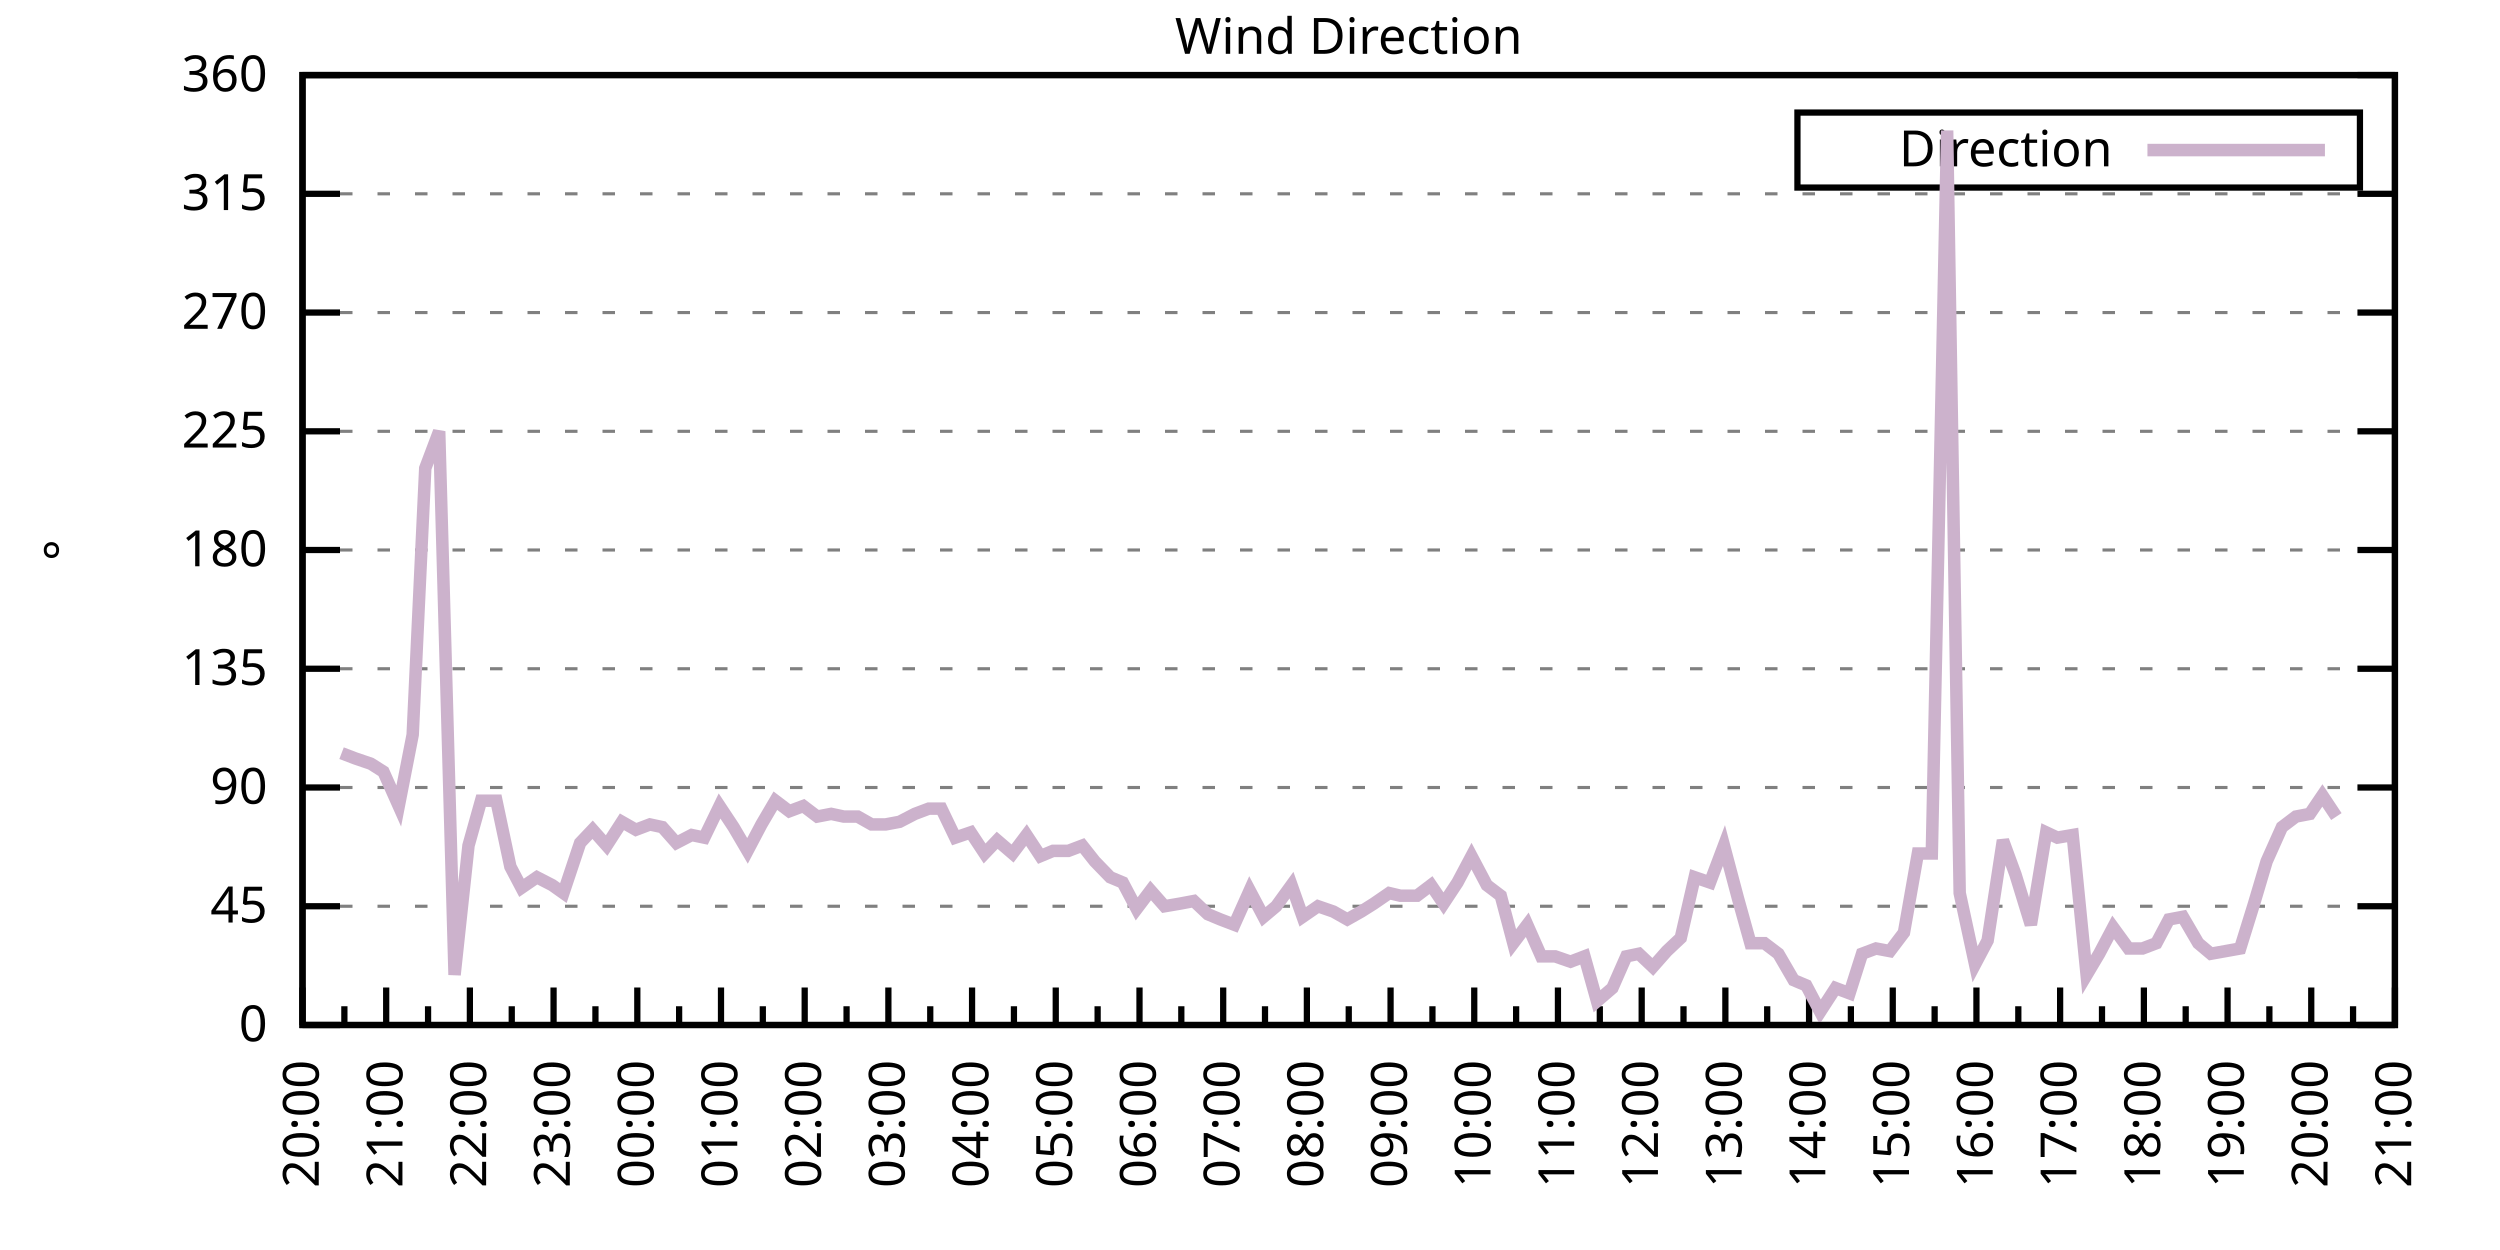
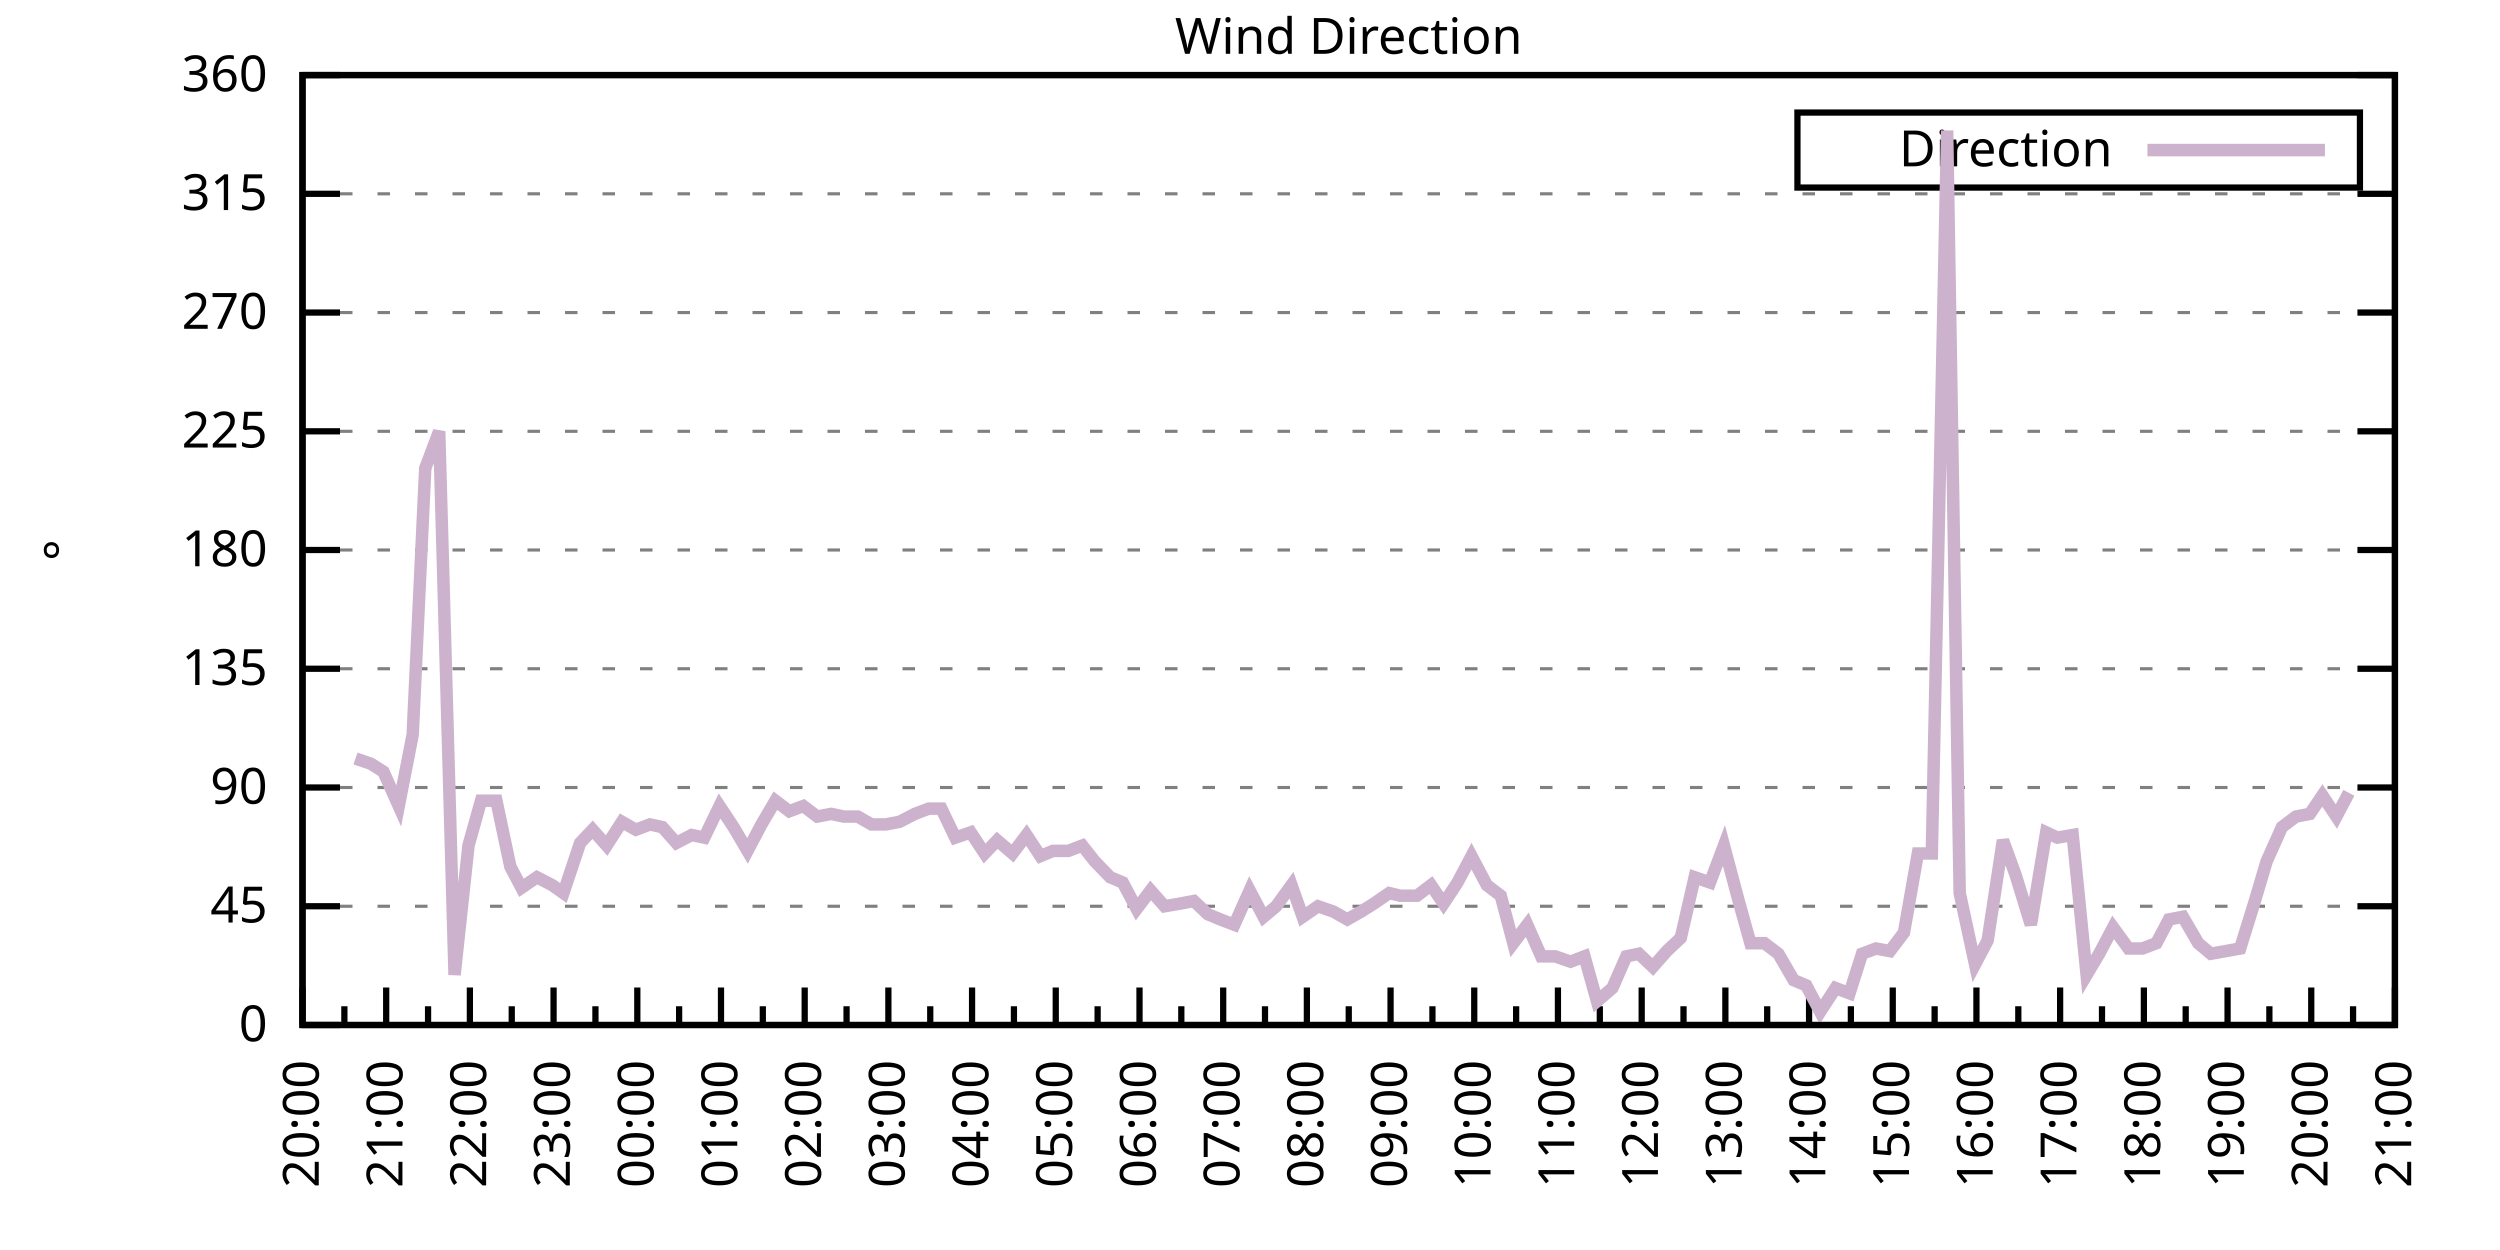
<svg xmlns="http://www.w3.org/2000/svg" xmlns:xlink="http://www.w3.org/1999/xlink" width="400" height="200" viewBox="0 0 400 200">
  <g id="gnuplot_canvas">
    <rect x="0" y="0" width="400" height="200" fill="none" />
    <defs>
      <circle id="gpDot" r="0.5" stroke-width="0.5" stroke="currentColor" />
      <path id="gpPt0" stroke-width="0.333" stroke="currentColor" d="M-1,0 h2 M0,-1 v2" />
      <path id="gpPt1" stroke-width="0.333" stroke="currentColor" d="M-1,-1 L1,1 M1,-1 L-1,1" />
      <path id="gpPt2" stroke-width="0.333" stroke="currentColor" d="M-1,0 L1,0 M0,-1 L0,1 M-1,-1 L1,1 M-1,1 L1,-1" />
      <rect id="gpPt3" stroke-width="0.333" stroke="currentColor" x="-1" y="-1" width="2" height="2" />
      <rect id="gpPt4" stroke-width="0.333" stroke="currentColor" fill="currentColor" x="-1" y="-1" width="2" height="2" />
      <circle id="gpPt5" stroke-width="0.333" stroke="currentColor" cx="0" cy="0" r="1" />
      <use xlink:href="#gpPt5" id="gpPt6" fill="currentColor" stroke="none" />
      <path id="gpPt7" stroke-width="0.333" stroke="currentColor" d="M0,-1.33 L-1.33,0.67 L1.33,0.67 z" />
      <use xlink:href="#gpPt7" id="gpPt8" fill="currentColor" stroke="none" />
      <use xlink:href="#gpPt7" id="gpPt9" stroke="currentColor" transform="rotate(180)" />
      <use xlink:href="#gpPt9" id="gpPt10" fill="currentColor" stroke="none" />
      <use xlink:href="#gpPt3" id="gpPt11" stroke="currentColor" transform="rotate(45)" />
      <use xlink:href="#gpPt11" id="gpPt12" fill="currentColor" stroke="none" />
      <path id="gpPt13" stroke-width="0.333" stroke="currentColor" d="M0,1.330 L1.265,0.411 L0.782,-1.067 L-0.782,-1.076 L-1.265,0.411 z" />
      <use xlink:href="#gpPt13" id="gpPt14" fill="currentColor" stroke="none" />
      <filter id="textbox" filterUnits="objectBoundingBox" x="0" y="0" height="1" width="1">
        <feFlood flood-color="white" flood-opacity="1" result="bgnd" />
        <feComposite in="SourceGraphic" in2="bgnd" operator="atop" />
      </filter>
      <filter id="greybox" filterUnits="objectBoundingBox" x="0" y="0" height="1" width="1">
        <feFlood flood-color="lightgrey" flood-opacity="1" result="grey" />
        <feComposite in="SourceGraphic" in2="grey" operator="atop" />
      </filter>
    </defs>
    <g fill="none" color="white" stroke="currentColor" stroke-width="1.00" stroke-linecap="butt" stroke-linejoin="miter">
</g>
    <g fill="none" color="black" stroke="currentColor" stroke-width="1.00" stroke-linecap="butt" stroke-linejoin="miter">
      <g stroke="none" shape-rendering="crispEdges">
        <polygon fill="rgb(255, 255, 255)" points="48.40,164.00 383.18,164.00 383.18,12.02 48.40,12.02 " />
      </g>
    </g>
    <g fill="none" color="black" stroke="currentColor" stroke-width="1.00" stroke-linecap="butt" stroke-linejoin="miter">
</g>
    <g fill="none" color="black" stroke="black" stroke-width="0.50" stroke-linecap="butt" stroke-linejoin="miter">
</g>
    <g fill="none" color="gray" stroke="currentColor" stroke-width="0.50" stroke-linecap="butt" stroke-linejoin="miter">
      <path stroke="gray" stroke-dasharray="2,4" class="gridline" d="M48.40,164.00 L383.19,164.00  " />
    </g>
    <g fill="none" color="gray" stroke="gray" stroke-width="1.00" stroke-linecap="butt" stroke-linejoin="miter">
</g>
    <g fill="none" color="black" stroke="currentColor" stroke-width="1.00" stroke-linecap="butt" stroke-linejoin="miter">
      <path stroke="black" d="M48.40,164.00 L54.40,164.00 M383.19,164.00 L377.19,164.00  " />
      <g transform="translate(42.80,166.60)" stroke="none" fill="black" font-family="Sans" font-size="8.00" text-anchor="end">
        <text>
          <tspan font-family="Sans"> 0</tspan>
        </text>
      </g>
    </g>
    <g fill="none" color="black" stroke="currentColor" stroke-width="1.00" stroke-linecap="butt" stroke-linejoin="miter">
</g>
    <g fill="none" color="black" stroke="black" stroke-width="0.50" stroke-linecap="butt" stroke-linejoin="miter">
</g>
    <g fill="none" color="gray" stroke="currentColor" stroke-width="0.50" stroke-linecap="butt" stroke-linejoin="miter">
      <path stroke="gray" stroke-dasharray="2,4" class="gridline" d="M48.40,145.00 L383.19,145.00  " />
    </g>
    <g fill="none" color="gray" stroke="gray" stroke-width="1.00" stroke-linecap="butt" stroke-linejoin="miter">
</g>
    <g fill="none" color="black" stroke="currentColor" stroke-width="1.00" stroke-linecap="butt" stroke-linejoin="miter">
      <path stroke="black" d="M48.40,145.00 L54.40,145.00 M383.19,145.00 L377.19,145.00  " />
      <g transform="translate(42.80,147.60)" stroke="none" fill="black" font-family="Sans" font-size="8.00" text-anchor="end">
        <text>
          <tspan font-family="Sans"> 45</tspan>
        </text>
      </g>
    </g>
    <g fill="none" color="black" stroke="currentColor" stroke-width="1.00" stroke-linecap="butt" stroke-linejoin="miter">
</g>
    <g fill="none" color="black" stroke="black" stroke-width="0.50" stroke-linecap="butt" stroke-linejoin="miter">
</g>
    <g fill="none" color="gray" stroke="currentColor" stroke-width="0.50" stroke-linecap="butt" stroke-linejoin="miter">
      <path stroke="gray" stroke-dasharray="2,4" class="gridline" d="M48.40,126.00 L383.19,126.00  " />
    </g>
    <g fill="none" color="gray" stroke="gray" stroke-width="1.00" stroke-linecap="butt" stroke-linejoin="miter">
</g>
    <g fill="none" color="black" stroke="currentColor" stroke-width="1.00" stroke-linecap="butt" stroke-linejoin="miter">
      <path stroke="black" d="M48.40,126.00 L54.40,126.00 M383.19,126.00 L377.19,126.00  " />
      <g transform="translate(42.80,128.60)" stroke="none" fill="black" font-family="Sans" font-size="8.00" text-anchor="end">
        <text>
          <tspan font-family="Sans"> 90</tspan>
        </text>
      </g>
    </g>
    <g fill="none" color="black" stroke="currentColor" stroke-width="1.00" stroke-linecap="butt" stroke-linejoin="miter">
</g>
    <g fill="none" color="black" stroke="black" stroke-width="0.50" stroke-linecap="butt" stroke-linejoin="miter">
</g>
    <g fill="none" color="gray" stroke="currentColor" stroke-width="0.50" stroke-linecap="butt" stroke-linejoin="miter">
      <path stroke="gray" stroke-dasharray="2,4" class="gridline" d="M48.40,107.00 L383.19,107.00  " />
    </g>
    <g fill="none" color="gray" stroke="gray" stroke-width="1.00" stroke-linecap="butt" stroke-linejoin="miter">
</g>
    <g fill="none" color="black" stroke="currentColor" stroke-width="1.00" stroke-linecap="butt" stroke-linejoin="miter">
      <path stroke="black" d="M48.40,107.00 L54.40,107.00 M383.19,107.00 L377.19,107.00  " />
      <g transform="translate(42.80,109.60)" stroke="none" fill="black" font-family="Sans" font-size="8.00" text-anchor="end">
        <text>
          <tspan font-family="Sans"> 135</tspan>
        </text>
      </g>
    </g>
    <g fill="none" color="black" stroke="currentColor" stroke-width="1.00" stroke-linecap="butt" stroke-linejoin="miter">
</g>
    <g fill="none" color="black" stroke="black" stroke-width="0.50" stroke-linecap="butt" stroke-linejoin="miter">
</g>
    <g fill="none" color="gray" stroke="currentColor" stroke-width="0.50" stroke-linecap="butt" stroke-linejoin="miter">
      <path stroke="gray" stroke-dasharray="2,4" class="gridline" d="M48.40,88.00 L383.19,88.00  " />
    </g>
    <g fill="none" color="gray" stroke="gray" stroke-width="1.00" stroke-linecap="butt" stroke-linejoin="miter">
</g>
    <g fill="none" color="black" stroke="currentColor" stroke-width="1.00" stroke-linecap="butt" stroke-linejoin="miter">
      <path stroke="black" d="M48.40,88.00 L54.40,88.00 M383.19,88.00 L377.19,88.00  " />
      <g transform="translate(42.80,90.60)" stroke="none" fill="black" font-family="Sans" font-size="8.00" text-anchor="end">
        <text>
          <tspan font-family="Sans"> 180</tspan>
        </text>
      </g>
    </g>
    <g fill="none" color="black" stroke="currentColor" stroke-width="1.00" stroke-linecap="butt" stroke-linejoin="miter">
</g>
    <g fill="none" color="black" stroke="black" stroke-width="0.50" stroke-linecap="butt" stroke-linejoin="miter">
</g>
    <g fill="none" color="gray" stroke="currentColor" stroke-width="0.50" stroke-linecap="butt" stroke-linejoin="miter">
      <path stroke="gray" stroke-dasharray="2,4" class="gridline" d="M48.40,69.01 L383.19,69.01  " />
    </g>
    <g fill="none" color="gray" stroke="gray" stroke-width="1.00" stroke-linecap="butt" stroke-linejoin="miter">
</g>
    <g fill="none" color="black" stroke="currentColor" stroke-width="1.00" stroke-linecap="butt" stroke-linejoin="miter">
      <path stroke="black" d="M48.40,69.01 L54.40,69.01 M383.19,69.01 L377.19,69.01  " />
      <g transform="translate(42.80,71.61)" stroke="none" fill="black" font-family="Sans" font-size="8.00" text-anchor="end">
        <text>
          <tspan font-family="Sans"> 225</tspan>
        </text>
      </g>
    </g>
    <g fill="none" color="black" stroke="currentColor" stroke-width="1.00" stroke-linecap="butt" stroke-linejoin="miter">
</g>
    <g fill="none" color="black" stroke="black" stroke-width="0.50" stroke-linecap="butt" stroke-linejoin="miter">
</g>
    <g fill="none" color="gray" stroke="currentColor" stroke-width="0.50" stroke-linecap="butt" stroke-linejoin="miter">
      <path stroke="gray" stroke-dasharray="2,4" class="gridline" d="M48.40,50.01 L383.19,50.01  " />
    </g>
    <g fill="none" color="gray" stroke="gray" stroke-width="1.00" stroke-linecap="butt" stroke-linejoin="miter">
</g>
    <g fill="none" color="black" stroke="currentColor" stroke-width="1.00" stroke-linecap="butt" stroke-linejoin="miter">
      <path stroke="black" d="M48.40,50.01 L54.40,50.01 M383.19,50.01 L377.19,50.01  " />
      <g transform="translate(42.80,52.61)" stroke="none" fill="black" font-family="Sans" font-size="8.00" text-anchor="end">
        <text>
          <tspan font-family="Sans"> 270</tspan>
        </text>
      </g>
    </g>
    <g fill="none" color="black" stroke="currentColor" stroke-width="1.00" stroke-linecap="butt" stroke-linejoin="miter">
</g>
    <g fill="none" color="black" stroke="black" stroke-width="0.50" stroke-linecap="butt" stroke-linejoin="miter">
</g>
    <g fill="none" color="gray" stroke="currentColor" stroke-width="0.50" stroke-linecap="butt" stroke-linejoin="miter">
      <path stroke="gray" stroke-dasharray="2,4" class="gridline" d="M48.40,31.01 L383.19,31.01  " />
    </g>
    <g fill="none" color="gray" stroke="gray" stroke-width="1.00" stroke-linecap="butt" stroke-linejoin="miter">
</g>
    <g fill="none" color="black" stroke="currentColor" stroke-width="1.00" stroke-linecap="butt" stroke-linejoin="miter">
      <path stroke="black" d="M48.40,31.01 L54.40,31.01 M383.19,31.01 L377.19,31.01  " />
      <g transform="translate(42.80,33.61)" stroke="none" fill="black" font-family="Sans" font-size="8.00" text-anchor="end">
        <text>
          <tspan font-family="Sans"> 315</tspan>
        </text>
      </g>
    </g>
    <g fill="none" color="black" stroke="currentColor" stroke-width="1.00" stroke-linecap="butt" stroke-linejoin="miter">
</g>
    <g fill="none" color="black" stroke="black" stroke-width="0.50" stroke-linecap="butt" stroke-linejoin="miter">
</g>
    <g fill="none" color="gray" stroke="currentColor" stroke-width="0.50" stroke-linecap="butt" stroke-linejoin="miter">
      <path stroke="gray" stroke-dasharray="2,4" class="gridline" d="M48.40,12.01 L383.19,12.01  " />
    </g>
    <g fill="none" color="gray" stroke="gray" stroke-width="1.00" stroke-linecap="butt" stroke-linejoin="miter">
</g>
    <g fill="none" color="black" stroke="currentColor" stroke-width="1.00" stroke-linecap="butt" stroke-linejoin="miter">
      <path stroke="black" d="M48.40,12.01 L54.40,12.01 M383.19,12.01 L377.19,12.01  " />
      <g transform="translate(42.80,14.61)" stroke="none" fill="black" font-family="Sans" font-size="8.00" text-anchor="end">
        <text>
          <tspan font-family="Sans"> 360</tspan>
        </text>
      </g>
    </g>
    <g fill="none" color="black" stroke="currentColor" stroke-width="1.00" stroke-linecap="butt" stroke-linejoin="miter">
      <path stroke="black" d="M48.40,164.00 L48.40,158.00  " />
      <g transform="translate(51.00,169.60) rotate(270)" stroke="none" fill="black" font-family="Sans" font-size="8.00" text-anchor="end">
        <text>
          <tspan font-family="Sans">20:00</tspan>
        </text>
      </g>
    </g>
    <g fill="none" color="black" stroke="currentColor" stroke-width="1.00" stroke-linecap="butt" stroke-linejoin="miter">
      <path stroke="black" d="M55.10,164.00 L55.10,161.00 M61.79,164.00 L61.79,158.00  " />
      <g transform="translate(64.39,169.60) rotate(270)" stroke="none" fill="black" font-family="Sans" font-size="8.00" text-anchor="end">
        <text>
          <tspan font-family="Sans">21:00</tspan>
        </text>
      </g>
    </g>
    <g fill="none" color="black" stroke="currentColor" stroke-width="1.00" stroke-linecap="butt" stroke-linejoin="miter">
      <path stroke="black" d="M68.49,164.00 L68.49,161.00 M75.18,164.00 L75.18,158.00  " />
      <g transform="translate(77.78,169.60) rotate(270)" stroke="none" fill="black" font-family="Sans" font-size="8.00" text-anchor="end">
        <text>
          <tspan font-family="Sans">22:00</tspan>
        </text>
      </g>
    </g>
    <g fill="none" color="black" stroke="currentColor" stroke-width="1.00" stroke-linecap="butt" stroke-linejoin="miter">
      <path stroke="black" d="M81.88,164.00 L81.88,161.00 M88.57,164.00 L88.57,158.00  " />
      <g transform="translate(91.17,169.60) rotate(270)" stroke="none" fill="black" font-family="Sans" font-size="8.00" text-anchor="end">
        <text>
          <tspan font-family="Sans">23:00</tspan>
        </text>
      </g>
    </g>
    <g fill="none" color="black" stroke="currentColor" stroke-width="1.00" stroke-linecap="butt" stroke-linejoin="miter">
      <path stroke="black" d="M95.27,164.00 L95.27,161.00 M101.97,164.00 L101.97,158.00  " />
      <g transform="translate(104.57,169.60) rotate(270)" stroke="none" fill="black" font-family="Sans" font-size="8.00" text-anchor="end">
        <text>
          <tspan font-family="Sans">00:00</tspan>
        </text>
      </g>
    </g>
    <g fill="none" color="black" stroke="currentColor" stroke-width="1.00" stroke-linecap="butt" stroke-linejoin="miter">
      <path stroke="black" d="M108.66,164.00 L108.66,161.00 M115.36,164.00 L115.36,158.00  " />
      <g transform="translate(117.96,169.60) rotate(270)" stroke="none" fill="black" font-family="Sans" font-size="8.00" text-anchor="end">
        <text>
          <tspan font-family="Sans">01:00</tspan>
        </text>
      </g>
    </g>
    <g fill="none" color="black" stroke="currentColor" stroke-width="1.00" stroke-linecap="butt" stroke-linejoin="miter">
      <path stroke="black" d="M122.05,164.00 L122.05,161.00 M128.75,164.00 L128.75,158.00  " />
      <g transform="translate(131.35,169.60) rotate(270)" stroke="none" fill="black" font-family="Sans" font-size="8.00" text-anchor="end">
        <text>
          <tspan font-family="Sans">02:00</tspan>
        </text>
      </g>
    </g>
    <g fill="none" color="black" stroke="currentColor" stroke-width="1.00" stroke-linecap="butt" stroke-linejoin="miter">
      <path stroke="black" d="M135.45,164.00 L135.45,161.00 M142.14,164.00 L142.14,158.00  " />
      <g transform="translate(144.74,169.60) rotate(270)" stroke="none" fill="black" font-family="Sans" font-size="8.00" text-anchor="end">
        <text>
          <tspan font-family="Sans">03:00</tspan>
        </text>
      </g>
    </g>
    <g fill="none" color="black" stroke="currentColor" stroke-width="1.00" stroke-linecap="butt" stroke-linejoin="miter">
      <path stroke="black" d="M148.84,164.00 L148.84,161.00 M155.53,164.00 L155.53,158.00  " />
      <g transform="translate(158.13,169.60) rotate(270)" stroke="none" fill="black" font-family="Sans" font-size="8.00" text-anchor="end">
        <text>
          <tspan font-family="Sans">04:00</tspan>
        </text>
      </g>
    </g>
    <g fill="none" color="black" stroke="currentColor" stroke-width="1.00" stroke-linecap="butt" stroke-linejoin="miter">
      <path stroke="black" d="M162.23,164.00 L162.23,161.00 M168.92,164.00 L168.92,158.00  " />
      <g transform="translate(171.52,169.60) rotate(270)" stroke="none" fill="black" font-family="Sans" font-size="8.00" text-anchor="end">
        <text>
          <tspan font-family="Sans">05:00</tspan>
        </text>
      </g>
    </g>
    <g fill="none" color="black" stroke="currentColor" stroke-width="1.00" stroke-linecap="butt" stroke-linejoin="miter">
      <path stroke="black" d="M175.62,164.00 L175.62,161.00 M182.32,164.00 L182.32,158.00  " />
      <g transform="translate(184.92,169.60) rotate(270)" stroke="none" fill="black" font-family="Sans" font-size="8.00" text-anchor="end">
        <text>
          <tspan font-family="Sans">06:00</tspan>
        </text>
      </g>
    </g>
    <g fill="none" color="black" stroke="currentColor" stroke-width="1.00" stroke-linecap="butt" stroke-linejoin="miter">
      <path stroke="black" d="M189.01,164.00 L189.01,161.00 M195.71,164.00 L195.71,158.00  " />
      <g transform="translate(198.31,169.60) rotate(270)" stroke="none" fill="black" font-family="Sans" font-size="8.00" text-anchor="end">
        <text>
          <tspan font-family="Sans">07:00</tspan>
        </text>
      </g>
    </g>
    <g fill="none" color="black" stroke="currentColor" stroke-width="1.00" stroke-linecap="butt" stroke-linejoin="miter">
      <path stroke="black" d="M202.40,164.00 L202.40,161.00 M209.10,164.00 L209.10,158.00  " />
      <g transform="translate(211.70,169.60) rotate(270)" stroke="none" fill="black" font-family="Sans" font-size="8.00" text-anchor="end">
        <text>
          <tspan font-family="Sans">08:00</tspan>
        </text>
      </g>
    </g>
    <g fill="none" color="black" stroke="currentColor" stroke-width="1.00" stroke-linecap="butt" stroke-linejoin="miter">
      <path stroke="black" d="M215.80,164.00 L215.80,161.00 M222.49,164.00 L222.49,158.00  " />
      <g transform="translate(225.09,169.60) rotate(270)" stroke="none" fill="black" font-family="Sans" font-size="8.00" text-anchor="end">
        <text>
          <tspan font-family="Sans">09:00</tspan>
        </text>
      </g>
    </g>
    <g fill="none" color="black" stroke="currentColor" stroke-width="1.00" stroke-linecap="butt" stroke-linejoin="miter">
      <path stroke="black" d="M229.19,164.00 L229.19,161.00 M235.88,164.00 L235.88,158.00  " />
      <g transform="translate(238.48,169.60) rotate(270)" stroke="none" fill="black" font-family="Sans" font-size="8.00" text-anchor="end">
        <text>
          <tspan font-family="Sans">10:00</tspan>
        </text>
      </g>
    </g>
    <g fill="none" color="black" stroke="currentColor" stroke-width="1.00" stroke-linecap="butt" stroke-linejoin="miter">
      <path stroke="black" d="M242.58,164.00 L242.58,161.00 M249.27,164.00 L249.27,158.00  " />
      <g transform="translate(251.87,169.60) rotate(270)" stroke="none" fill="black" font-family="Sans" font-size="8.00" text-anchor="end">
        <text>
          <tspan font-family="Sans">11:00</tspan>
        </text>
      </g>
    </g>
    <g fill="none" color="black" stroke="currentColor" stroke-width="1.00" stroke-linecap="butt" stroke-linejoin="miter">
      <path stroke="black" d="M255.97,164.00 L255.97,161.00 M262.67,164.00 L262.67,158.00  " />
      <g transform="translate(265.27,169.60) rotate(270)" stroke="none" fill="black" font-family="Sans" font-size="8.00" text-anchor="end">
        <text>
          <tspan font-family="Sans">12:00</tspan>
        </text>
      </g>
    </g>
    <g fill="none" color="black" stroke="currentColor" stroke-width="1.00" stroke-linecap="butt" stroke-linejoin="miter">
      <path stroke="black" d="M269.36,164.00 L269.36,161.00 M276.06,164.00 L276.06,158.00  " />
      <g transform="translate(278.66,169.60) rotate(270)" stroke="none" fill="black" font-family="Sans" font-size="8.00" text-anchor="end">
        <text>
          <tspan font-family="Sans">13:00</tspan>
        </text>
      </g>
    </g>
    <g fill="none" color="black" stroke="currentColor" stroke-width="1.00" stroke-linecap="butt" stroke-linejoin="miter">
      <path stroke="black" d="M282.75,164.00 L282.75,161.00 M289.45,164.00 L289.45,158.00  " />
      <g transform="translate(292.05,169.60) rotate(270)" stroke="none" fill="black" font-family="Sans" font-size="8.00" text-anchor="end">
        <text>
          <tspan font-family="Sans">14:00</tspan>
        </text>
      </g>
    </g>
    <g fill="none" color="black" stroke="currentColor" stroke-width="1.00" stroke-linecap="butt" stroke-linejoin="miter">
      <path stroke="black" d="M296.14,164.00 L296.14,161.00 M302.84,164.00 L302.84,158.00  " />
      <g transform="translate(305.44,169.60) rotate(270)" stroke="none" fill="black" font-family="Sans" font-size="8.00" text-anchor="end">
        <text>
          <tspan font-family="Sans">15:00</tspan>
        </text>
      </g>
    </g>
    <g fill="none" color="black" stroke="currentColor" stroke-width="1.00" stroke-linecap="butt" stroke-linejoin="miter">
      <path stroke="black" d="M309.54,164.00 L309.54,161.00 M316.23,164.00 L316.23,158.00  " />
      <g transform="translate(318.83,169.60) rotate(270)" stroke="none" fill="black" font-family="Sans" font-size="8.00" text-anchor="end">
        <text>
          <tspan font-family="Sans">16:00</tspan>
        </text>
      </g>
    </g>
    <g fill="none" color="black" stroke="currentColor" stroke-width="1.00" stroke-linecap="butt" stroke-linejoin="miter">
      <path stroke="black" d="M322.93,164.00 L322.93,161.00 M329.62,164.00 L329.62,158.00  " />
      <g transform="translate(332.22,169.60) rotate(270)" stroke="none" fill="black" font-family="Sans" font-size="8.00" text-anchor="end">
        <text>
          <tspan font-family="Sans">17:00</tspan>
        </text>
      </g>
    </g>
    <g fill="none" color="black" stroke="currentColor" stroke-width="1.00" stroke-linecap="butt" stroke-linejoin="miter">
      <path stroke="black" d="M336.32,164.00 L336.32,161.00 M343.02,164.00 L343.02,158.00  " />
      <g transform="translate(345.62,169.60) rotate(270)" stroke="none" fill="black" font-family="Sans" font-size="8.00" text-anchor="end">
        <text>
          <tspan font-family="Sans">18:00</tspan>
        </text>
      </g>
    </g>
    <g fill="none" color="black" stroke="currentColor" stroke-width="1.00" stroke-linecap="butt" stroke-linejoin="miter">
      <path stroke="black" d="M349.71,164.00 L349.71,161.00 M356.41,164.00 L356.41,158.00  " />
      <g transform="translate(359.01,169.60) rotate(270)" stroke="none" fill="black" font-family="Sans" font-size="8.00" text-anchor="end">
        <text>
          <tspan font-family="Sans">19:00</tspan>
        </text>
      </g>
    </g>
    <g fill="none" color="black" stroke="currentColor" stroke-width="1.00" stroke-linecap="butt" stroke-linejoin="miter">
      <path stroke="black" d="M363.10,164.00 L363.10,161.00 M369.80,164.00 L369.80,158.00  " />
      <g transform="translate(372.40,169.60) rotate(270)" stroke="none" fill="black" font-family="Sans" font-size="8.00" text-anchor="end">
        <text>
          <tspan font-family="Sans">20:00</tspan>
        </text>
      </g>
    </g>
    <g fill="none" color="black" stroke="currentColor" stroke-width="1.00" stroke-linecap="butt" stroke-linejoin="miter">
      <path stroke="black" d="M376.49,164.00 L376.49,161.00 M383.19,164.00 L383.19,158.00  " />
      <g transform="translate(385.79,169.60) rotate(270)" stroke="none" fill="black" font-family="Sans" font-size="8.00" text-anchor="end">
        <text>
          <tspan font-family="Sans">21:00</tspan>
        </text>
      </g>
    </g>
    <g fill="none" color="black" stroke="currentColor" stroke-width="1.00" stroke-linecap="butt" stroke-linejoin="miter">
</g>
    <g fill="none" color="black" stroke="currentColor" stroke-width="1.00" stroke-linecap="butt" stroke-linejoin="miter">
      <path stroke="black" d="M48.40,12.01 L48.40,164.00 L383.19,164.00 L383.19,12.01 L48.40,12.01 Z  " />
    </g>
    <g fill="none" color="black" stroke="currentColor" stroke-width="1.00" stroke-linecap="butt" stroke-linejoin="miter">
      <g transform="translate(12.80,88.01) rotate(270)" stroke="none" fill="black" font-family="Sans" font-size="8.00" text-anchor="middle">
        <text>
          <tspan font-family="Sans">°</tspan>
        </text>
      </g>
    </g>
    <g fill="none" color="black" stroke="currentColor" stroke-width="1.00" stroke-linecap="butt" stroke-linejoin="miter">
</g>
    <g fill="none" color="black" stroke="currentColor" stroke-width="1.00" stroke-linecap="butt" stroke-linejoin="miter">
      <path stroke="black" d="M287.59,30.01 L287.59,18.01 L377.59,18.01 L377.59,30.01 L287.59,30.01 Z  " />
    </g>
    <g id="Wind_direction_plot_1">
      <g fill="none" color="white" stroke="black" stroke-width="2.00" stroke-linecap="butt" stroke-linejoin="miter">
</g>
      <g fill="none" color="black" stroke="currentColor" stroke-width="2.00" stroke-linecap="butt" stroke-linejoin="miter">
        <g transform="translate(337.99,26.61)" stroke="none" fill="black" font-family="Sans" font-size="8.00" text-anchor="end">
          <text>
            <tspan font-family="Sans">Direction</tspan>
          </text>
        </g>
      </g>
      <g fill="none" color="black" stroke="currentColor" stroke-width="2.00" stroke-linecap="butt" stroke-linejoin="miter">
-         <path stroke="rgb(204, 178, 204)" d="M343.59,24.01 L371.99,24.01 M54.65,120.51 L56.88,121.36 L59.34,122.20 L61.35,123.47 L63.80,128.96 L66.03,117.56   L68.04,74.92 L70.27,69.01 L72.73,155.98 L74.96,135.29 L76.97,128.11 L79.42,128.11 L81.66,138.67 L83.44,142.05   L85.90,140.36 L88.35,141.62 L90.14,142.89 L92.82,134.87 L94.82,132.76 L97.06,135.29 L99.51,131.49 L101.74,132.76   L103.98,131.91 L105.98,132.34 L108.22,134.87 L110.67,133.60 L112.68,134.02 L115.13,128.96 L117.37,132.34 L119.60,136.14   L121.83,131.91 L124.06,128.11 L126.29,129.80 L128.53,128.96 L130.76,130.65 L132.99,130.22 L135.00,130.65 L137.23,130.65   L139.46,131.91 L141.69,131.91 L143.93,131.49 L146.38,130.22 L148.61,129.38 L150.62,129.38 L152.85,134.02 L155.31,133.18   L157.54,136.56 L159.55,134.45 L162.01,136.56 L164.24,133.60 L166.47,136.98 L168.48,136.14 L170.93,136.14 L173.17,135.29   L175.17,137.82 L177.63,140.36 L179.64,141.20 L181.87,145.42 L184.10,142.47 L186.33,145.00 L188.79,144.58 L191.02,144.16   L193.25,146.27 L195.26,147.11 L197.49,147.96 L199.95,142.47 L202.18,146.69 L204.19,145.00 L206.64,141.62 L208.43,146.69   L210.88,145.00 L213.34,145.85 L215.57,147.11 L217.80,145.85 L219.81,144.58 L222.27,142.89 L224.05,143.31 L226.73,143.31   L228.96,141.62 L230.97,144.58 L233.20,141.20 L235.44,136.98 L237.89,141.62 L240.12,143.31 L242.13,150.91 L244.36,147.96   L246.60,153.02 L248.83,153.02 L251.28,153.87 L253.51,153.02 L255.52,160.20 L257.98,158.09 L260.21,153.02 L262.22,152.60   L264.45,154.71 L266.68,152.18 L268.92,150.07 L271.15,140.36 L273.60,141.20 L275.83,135.29 L278.07,143.73 L280.07,150.91   L282.31,150.91 L284.54,152.60 L286.99,156.82 L289.00,157.67 L291.23,161.89 L293.69,158.09 L295.92,158.93 L297.93,152.60   L300.16,151.76 L302.39,152.18 L304.63,149.22 L306.86,136.56 L309.09,136.56 L311.54,20.88 L313.55,142.89 L316.01,154.29   L318.02,150.49 L320.47,134.45 L322.48,139.93 L324.94,147.96 L327.39,133.18 L329.18,134.02 L331.63,133.60 L333.86,155.98   L335.87,152.60 L338.10,148.38 L340.56,151.76 L342.79,151.76 L345.02,150.91 L347.03,147.11 L349.26,146.69 L351.72,150.91   L353.73,152.60 L358.42,151.76 L360.65,144.58 L362.66,137.82 L365.11,132.34 L367.34,130.65 L369.58,130.22 L371.58,127.27   L373.82,130.65  " />
+         <path stroke="rgb(204, 178, 204)" d="M343.59,24.01 L371.99,24.01 M56.88,121.36 L59.34,122.20 L61.35,123.47 L63.80,128.96 L66.03,117.56 L68.04,74.92   L70.27,69.01 L72.73,155.98 L74.96,135.29 L76.97,128.11 L79.42,128.11 L81.66,138.67 L83.44,142.05 L85.90,140.36   L88.35,141.62 L90.14,142.89 L92.82,134.87 L94.82,132.76 L97.06,135.29 L99.51,131.49 L101.74,132.76 L103.98,131.91   L105.98,132.34 L108.22,134.87 L110.67,133.60 L112.68,134.02 L115.13,128.96 L117.37,132.34 L119.60,136.14 L121.83,131.91   L124.06,128.11 L126.29,129.80 L128.53,128.96 L130.76,130.65 L132.99,130.22 L135.00,130.65 L137.23,130.65 L139.46,131.91   L141.69,131.91 L143.93,131.49 L146.38,130.22 L148.61,129.38 L150.62,129.38 L152.85,134.02 L155.31,133.18 L157.54,136.56   L159.55,134.45 L162.01,136.56 L164.24,133.60 L166.47,136.98 L168.48,136.14 L170.93,136.14 L173.17,135.29 L175.17,137.82   L177.63,140.36 L179.64,141.20 L181.87,145.42 L184.10,142.47 L186.33,145.00 L188.79,144.58 L191.02,144.16 L193.25,146.27   L195.26,147.11 L197.49,147.96 L199.95,142.47 L202.18,146.69 L204.19,145.00 L206.64,141.62 L208.43,146.69 L210.88,145.00   L213.34,145.85 L215.57,147.11 L217.80,145.85 L219.81,144.58 L222.27,142.89 L224.05,143.31 L226.73,143.31 L228.96,141.62   L230.97,144.58 L233.20,141.20 L235.44,136.98 L237.89,141.62 L240.12,143.31 L242.13,150.91 L244.36,147.96 L246.60,153.02   L248.83,153.02 L251.28,153.87 L253.51,153.02 L255.52,160.20 L257.98,158.09 L260.21,153.02 L262.22,152.60 L264.45,154.71   L266.68,152.18 L268.92,150.07 L271.15,140.36 L273.60,141.20 L275.83,135.29 L278.07,143.73 L280.07,150.91 L282.31,150.91   L284.54,152.60 L286.99,156.82 L289.00,157.67 L291.23,161.89 L293.69,158.09 L295.92,158.93 L297.93,152.60 L300.16,151.76   L302.39,152.18 L304.63,149.22 L306.86,136.56 L309.09,136.56 L311.54,20.88 L313.55,142.89 L316.01,154.29 L318.02,150.49   L320.47,134.45 L322.48,139.93 L324.94,147.96 L327.39,133.18 L329.18,134.02 L331.63,133.60 L333.86,155.98 L335.87,152.60   L338.10,148.38 L340.56,151.76 L342.79,151.76 L345.02,150.91 L347.03,147.11 L349.26,146.69 L351.72,150.91 L353.73,152.60   L358.42,151.76 L360.65,144.58 L362.66,137.82 L365.11,132.34 L367.34,130.65 L369.58,130.22 L371.58,127.27 L373.82,130.65   L375.82,126.85  " />
      </g>
    </g>
    <g fill="none" color="black" stroke="currentColor" stroke-width="2.00" stroke-linecap="butt" stroke-linejoin="miter">
</g>
    <g fill="none" color="black" stroke="black" stroke-width="1.00" stroke-linecap="butt" stroke-linejoin="miter">
</g>
    <g fill="none" color="black" stroke="currentColor" stroke-width="1.00" stroke-linecap="butt" stroke-linejoin="miter">
      <path stroke="black" d="M48.40,12.01 L48.40,164.00 L383.19,164.00 L383.19,12.01 L48.40,12.01 Z  " />
    </g>
    <g fill="none" color="black" stroke="currentColor" stroke-width="1.00" stroke-linecap="butt" stroke-linejoin="miter">
      <g transform="translate(215.79,8.61)" stroke="none" fill="black" font-family="Sans" font-size="8.00" text-anchor="middle">
        <text>
          <tspan font-family="Sans">Wind Direction</tspan>
        </text>
      </g>
    </g>
    <g fill="none" color="black" stroke="currentColor" stroke-width="1.00" stroke-linecap="butt" stroke-linejoin="miter">
</g>
  </g>
</svg>
